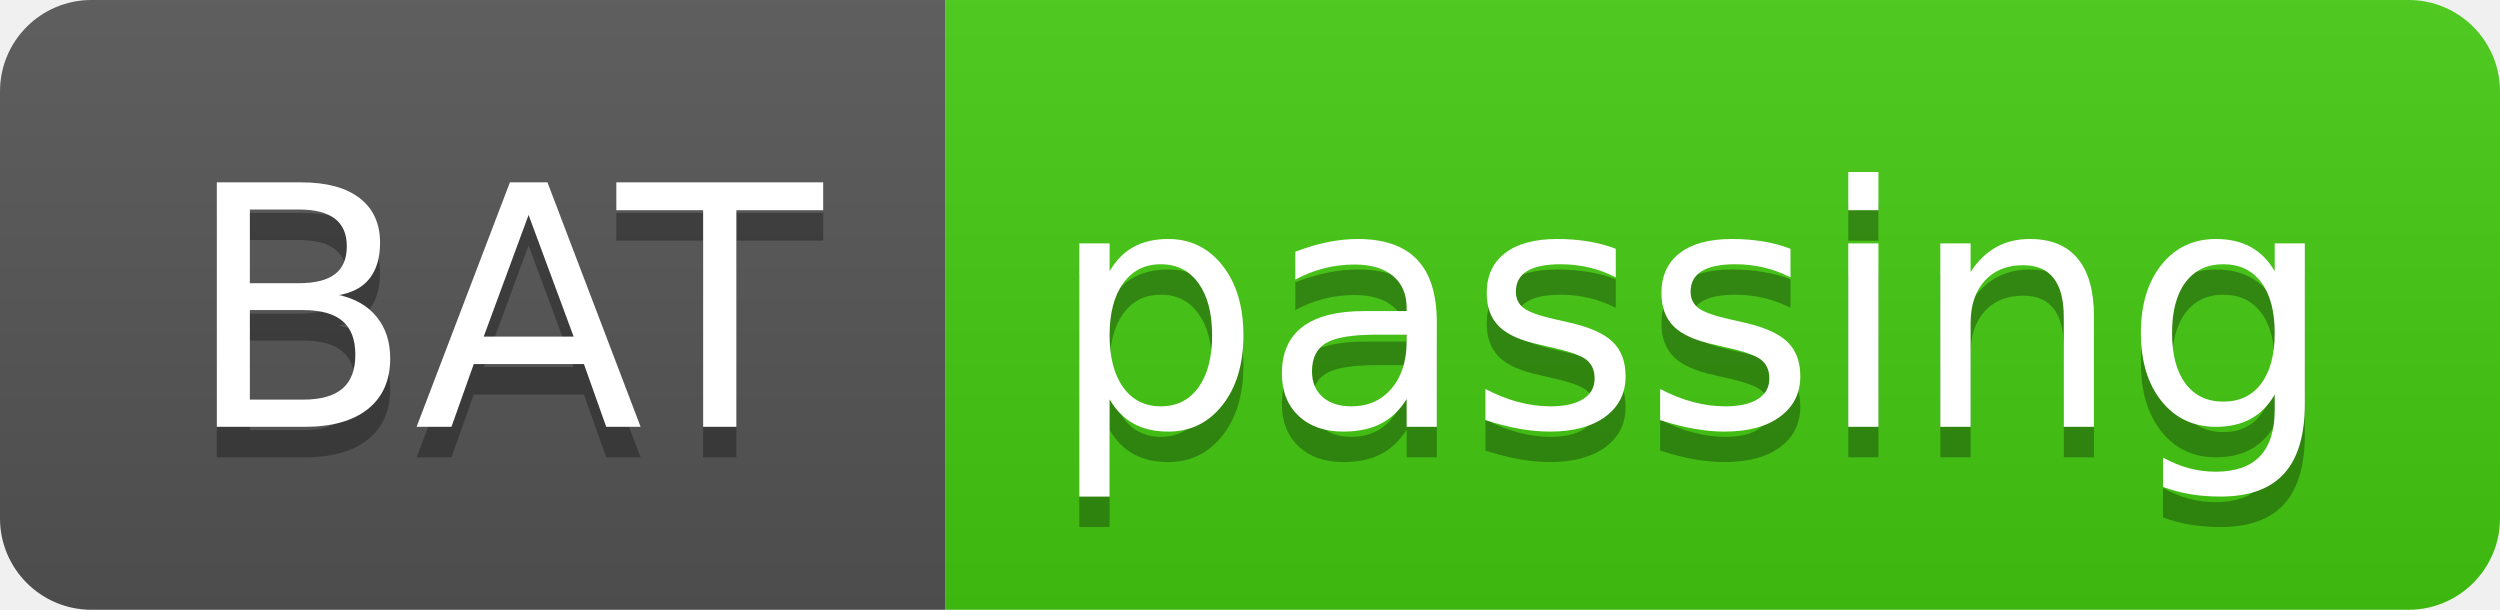
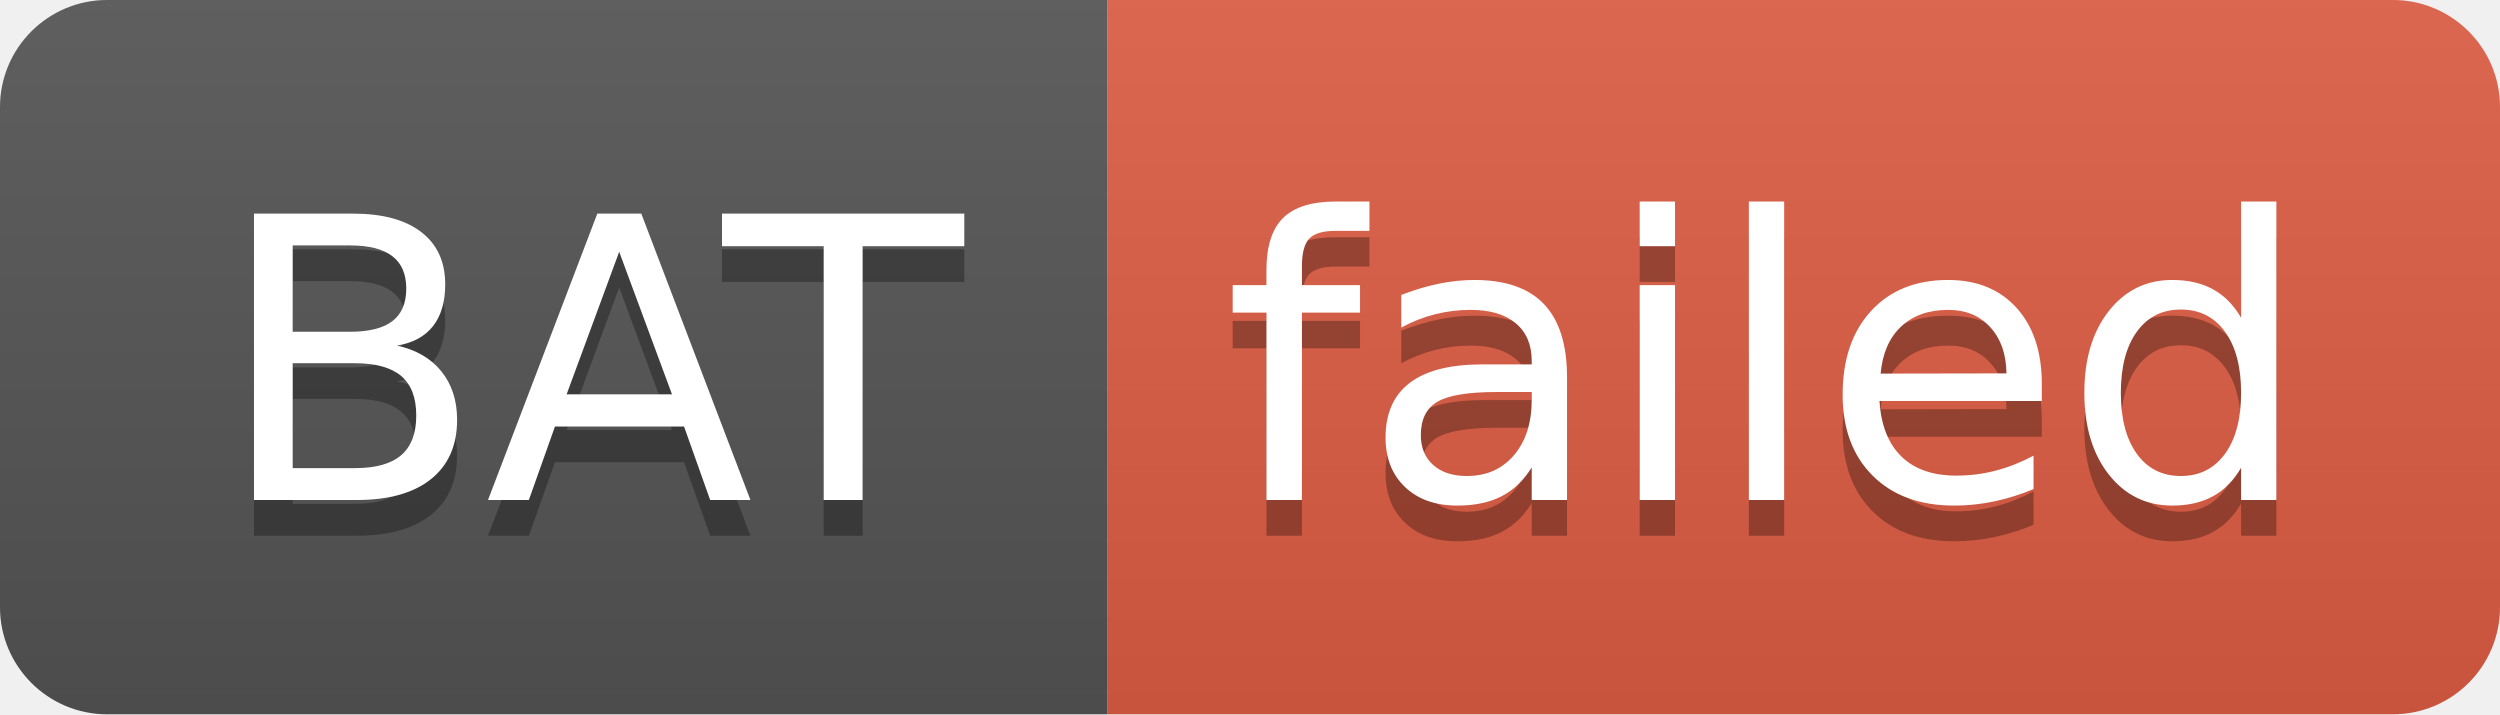
- <svg xmlns="http://www.w3.org/2000/svg" width="82" height="20" role="img" aria-label="BAT: passing">
+ <svg xmlns="http://www.w3.org/2000/svg" width="70" height="20" role="img" aria-label="BAT: failed">
  <linearGradient id="s" x2="0" y2="100%">
    <stop offset="0" stop-color="#bbb" stop-opacity=".1" />
    <stop offset="1" stop-opacity=".1" />
  </linearGradient>
  <clipPath id="r">
-     <rect width="82" height="20" rx="3" fill="#fff" />
+     <rect width="70" height="20" rx="3" fill="#fff" />
  </clipPath>
  <g clip-path="url(#r)">
    <rect width="31" height="20" fill="#555" />
-     <rect x="31" width="51" height="20" fill="#4c1" />
-     <rect width="82" height="20" fill="url(#s)" />
+     <rect x="31" width="39" height="20" fill="#e05d44" />
+     <rect width="70" height="20" fill="url(#s)" />
  </g>
  <g fill="#fff" text-anchor="middle" font-family="Verdana,Geneva,DejaVu Sans,sans-serif" text-rendering="geometricPrecision" font-size="110">
    <text aria-hidden="true" x="165" y="150" fill="#010101" fill-opacity=".3" transform="scale(.1)" textLength="210">BAT</text>
    <text x="165" y="140" transform="scale(.1)" fill="#fff" textLength="210">BAT</text>
-     <text aria-hidden="true" x="555" y="150" fill="#010101" fill-opacity=".3" transform="scale(.1)" textLength="410">passing</text>
-     <text x="555" y="140" transform="scale(.1)" fill="#fff" textLength="410">passing</text>
+     <text aria-hidden="true" x="495" y="150" fill="#010101" fill-opacity=".3" transform="scale(.1)" textLength="290">failed</text>
+     <text x="495" y="140" transform="scale(.1)" fill="#fff" textLength="290">failed</text>
  </g>
</svg>
